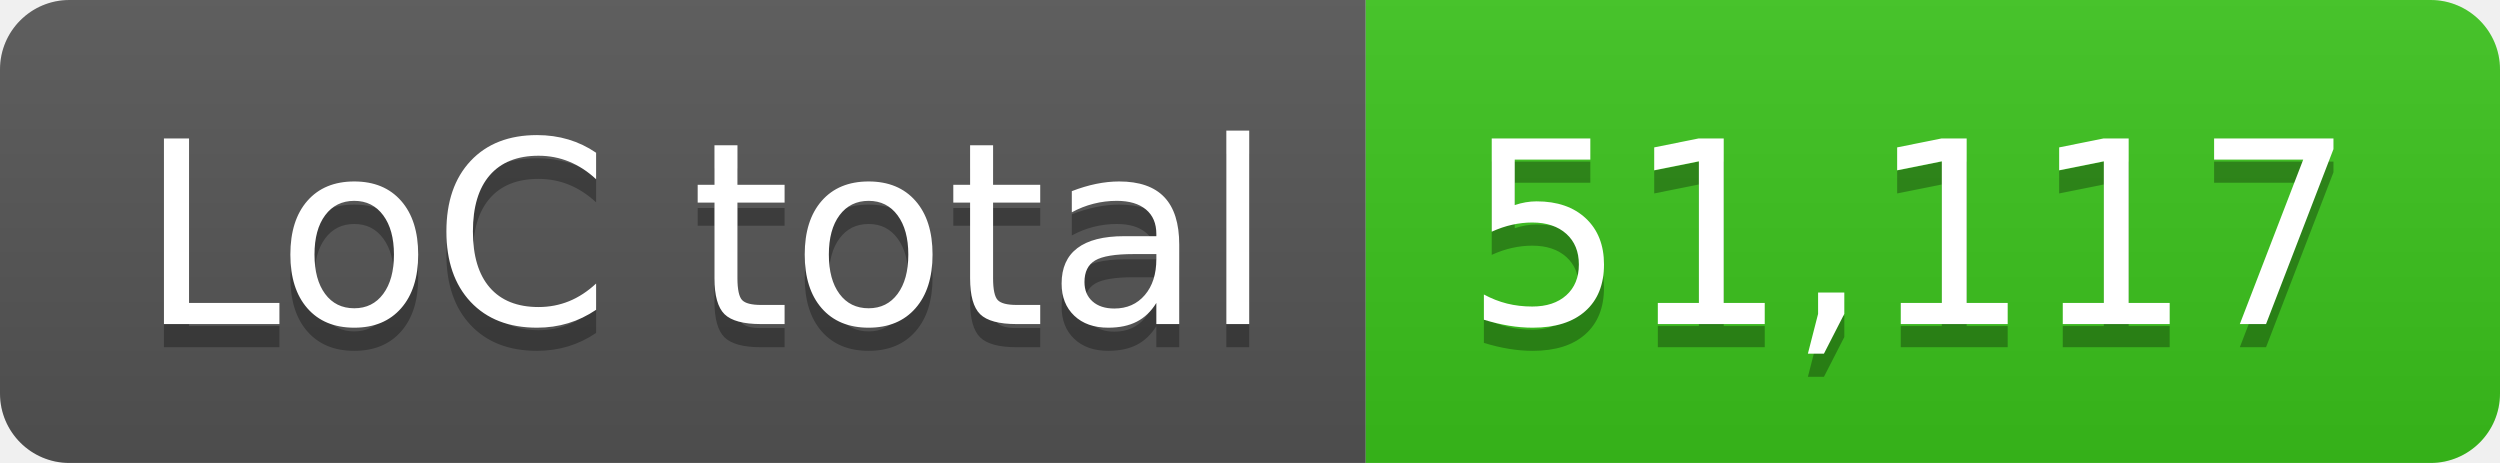
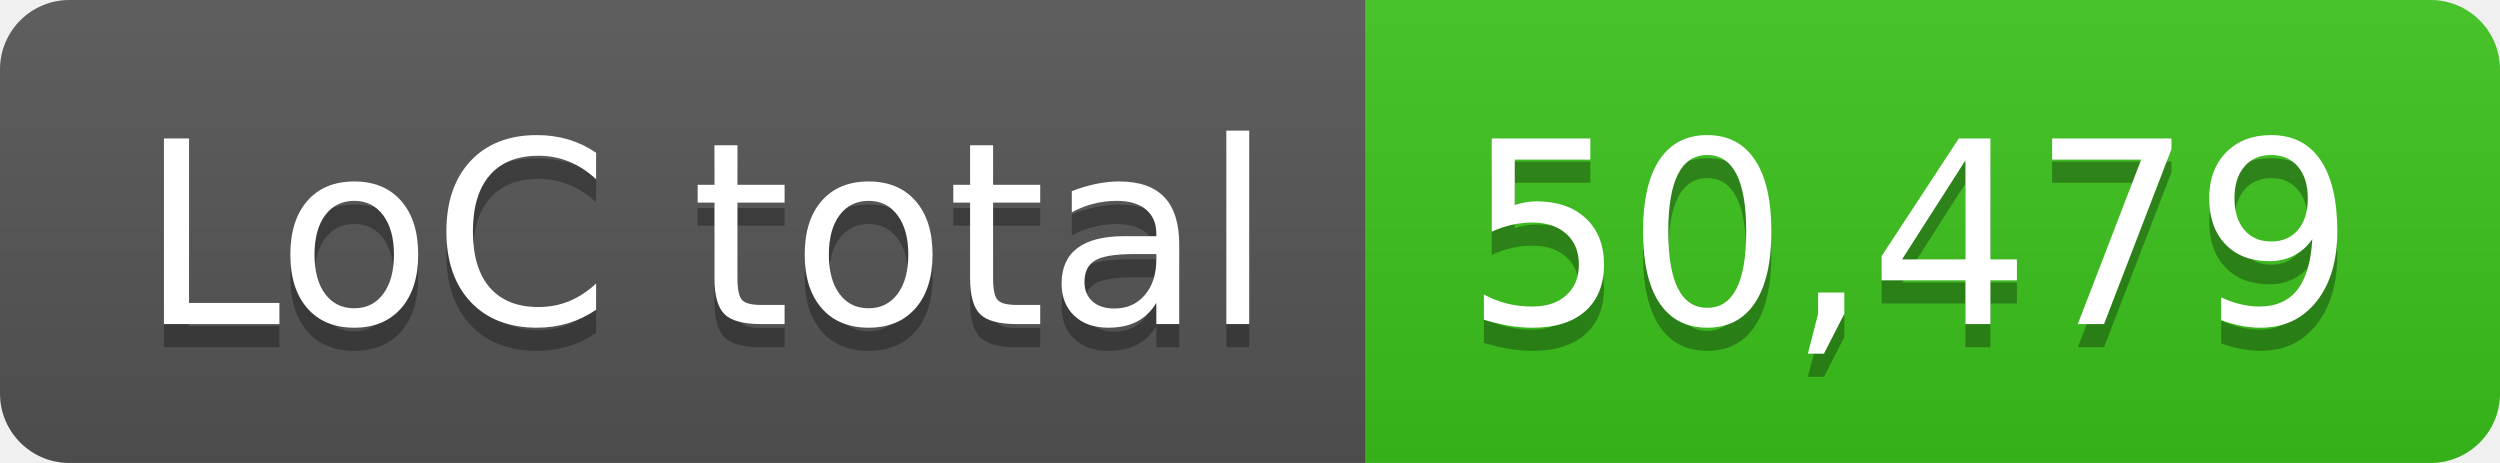
- <svg xmlns="http://www.w3.org/2000/svg" width="108" height="20" role="img" aria-label="LoC total: 51,117">
+ <svg xmlns="http://www.w3.org/2000/svg" width="108" height="20" role="img" aria-label="LoC total: 50,479">
  <linearGradient id="s" x2="0" y2="100%">
    <stop offset="0" stop-color="#bbb" stop-opacity=".1" />
    <stop offset="1" stop-opacity=".1" />
  </linearGradient>
  <clipPath id="r">
    <rect width="108" height="20" rx="3" fill="#fff" />
  </clipPath>
  <g clip-path="url(#r)">
    <rect width="59" height="20" fill="#555" />
    <rect x="59" width="49" height="20" fill="#3bc41c" />
    <rect width="108" height="20" fill="url(#s)" />
  </g>
  <g fill="#fff" text-anchor="middle" font-family="Verdana,Geneva,DejaVu Sans,sans-serif" text-rendering="geometricPrecision" font-size="110">
    <text aria-hidden="true" x="305" y="150" fill="#010101" fill-opacity=".3" transform="scale(.1)" textLength="490">LoC total</text>
    <text x="305" y="140" transform="scale(.1)" fill="#fff" textLength="490">LoC total</text>
-     <text aria-hidden="true" x="825" y="150" fill="#010101" fill-opacity=".3" transform="scale(.1)" textLength="390">51,117</text>
-     <text x="825" y="140" transform="scale(.1)" fill="#fff" textLength="390">51,117</text>
+     <text aria-hidden="true" x="825" y="150" fill="#010101" fill-opacity=".3" transform="scale(.1)" textLength="390">50,479</text>
+     <text x="825" y="140" transform="scale(.1)" fill="#fff" textLength="390">50,479</text>
  </g>
</svg>
